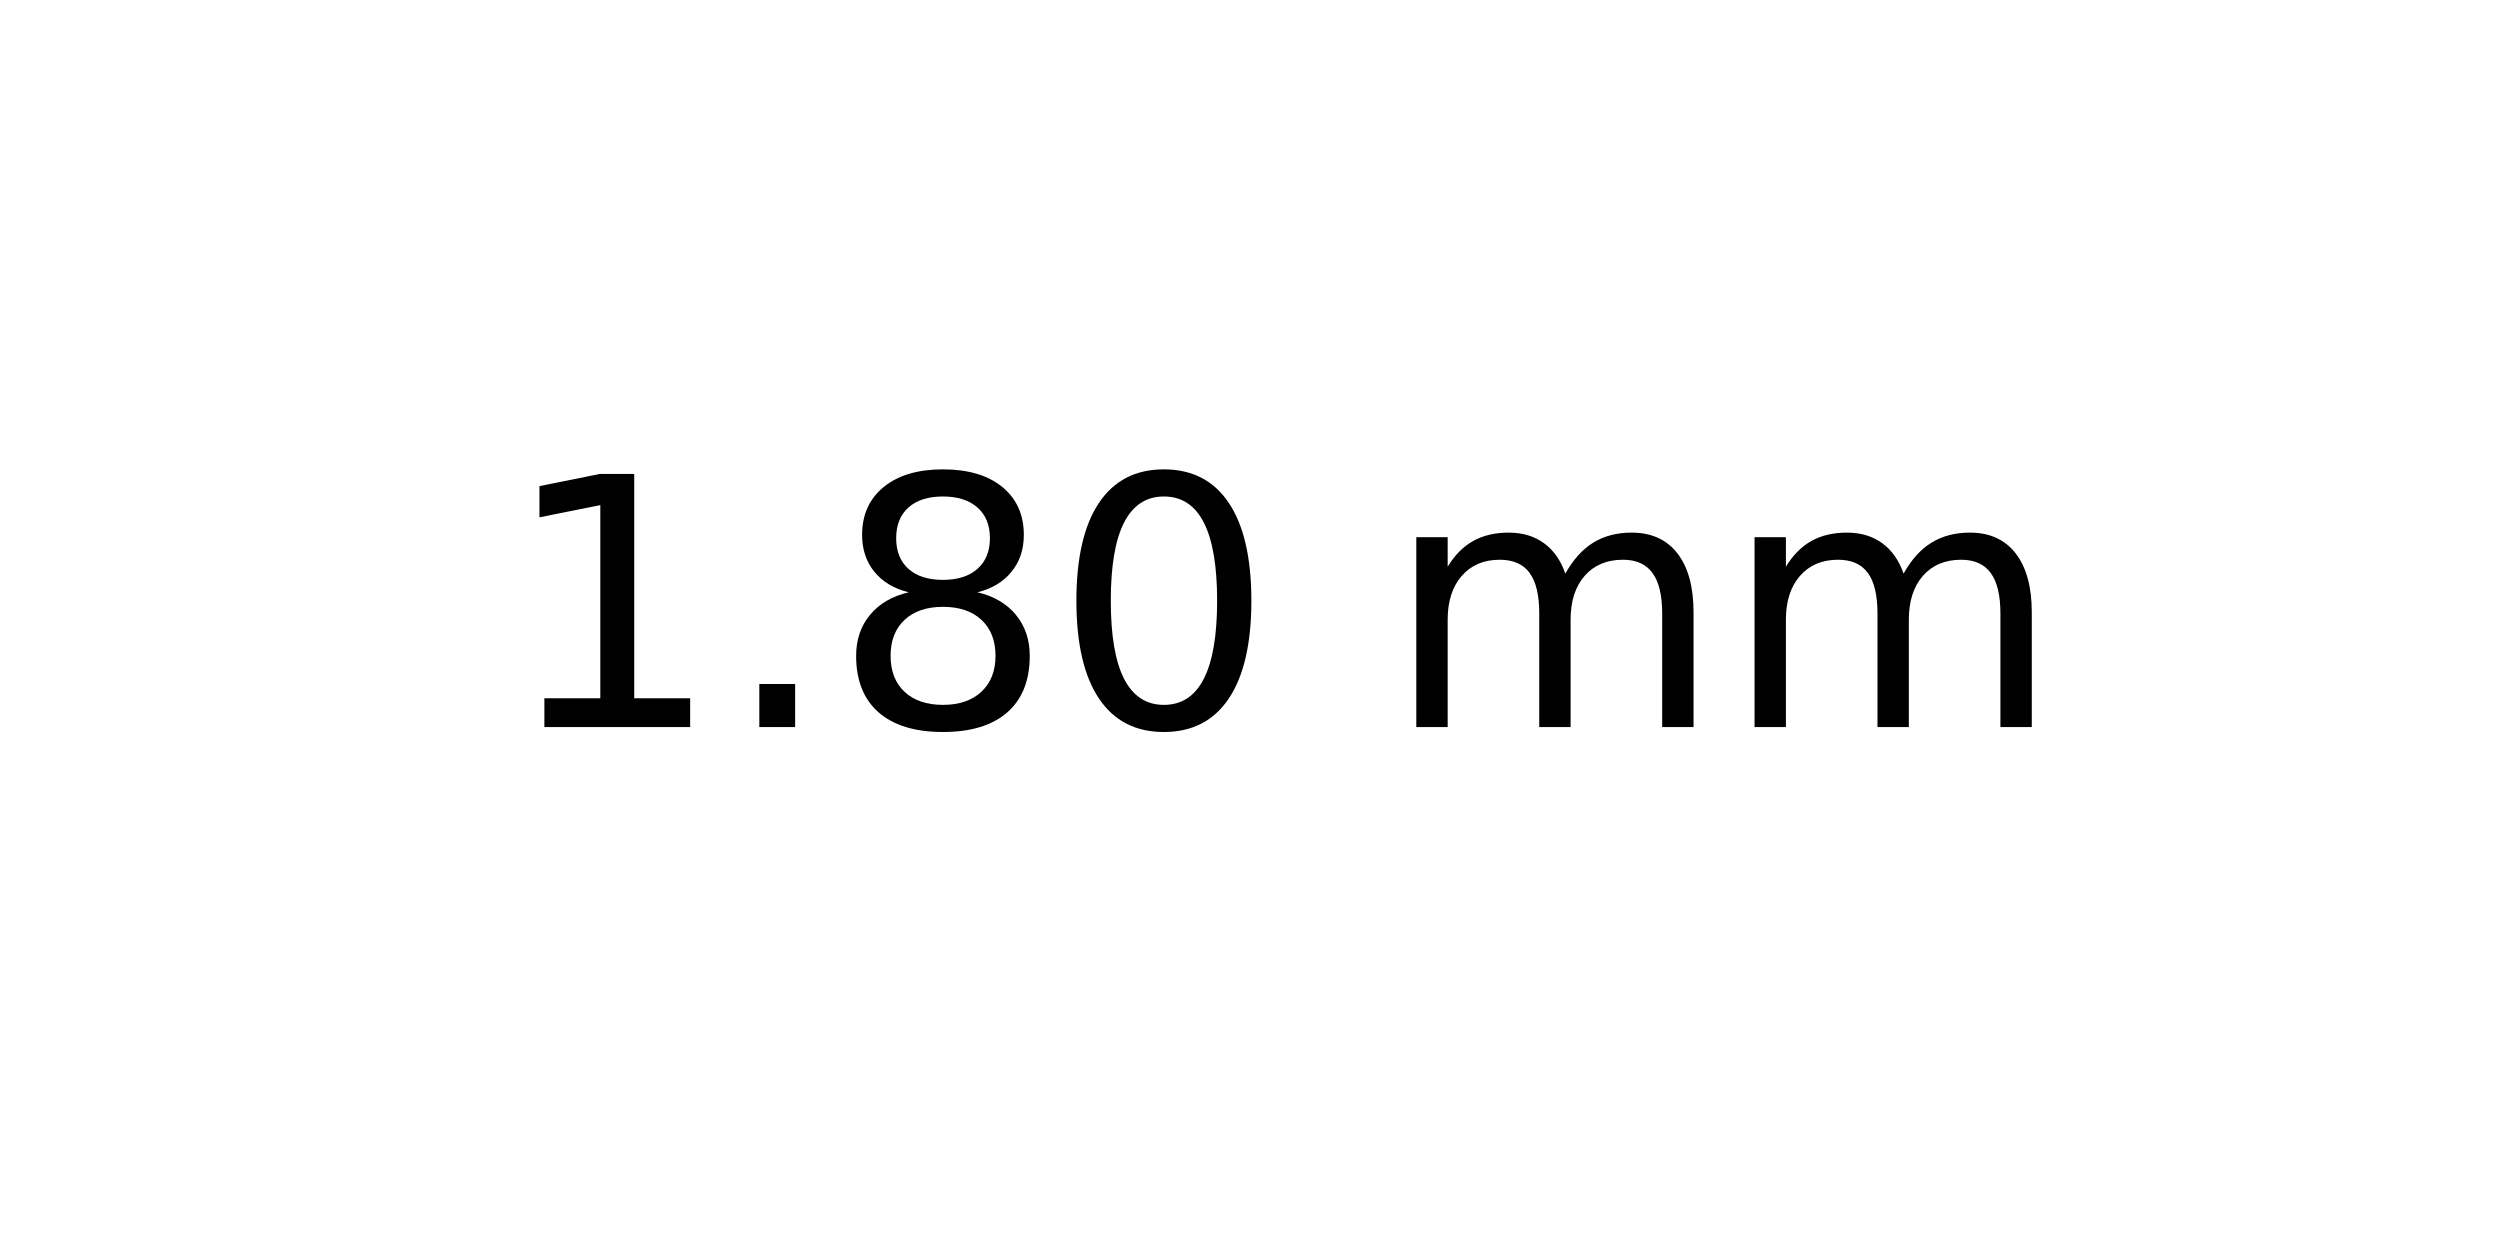
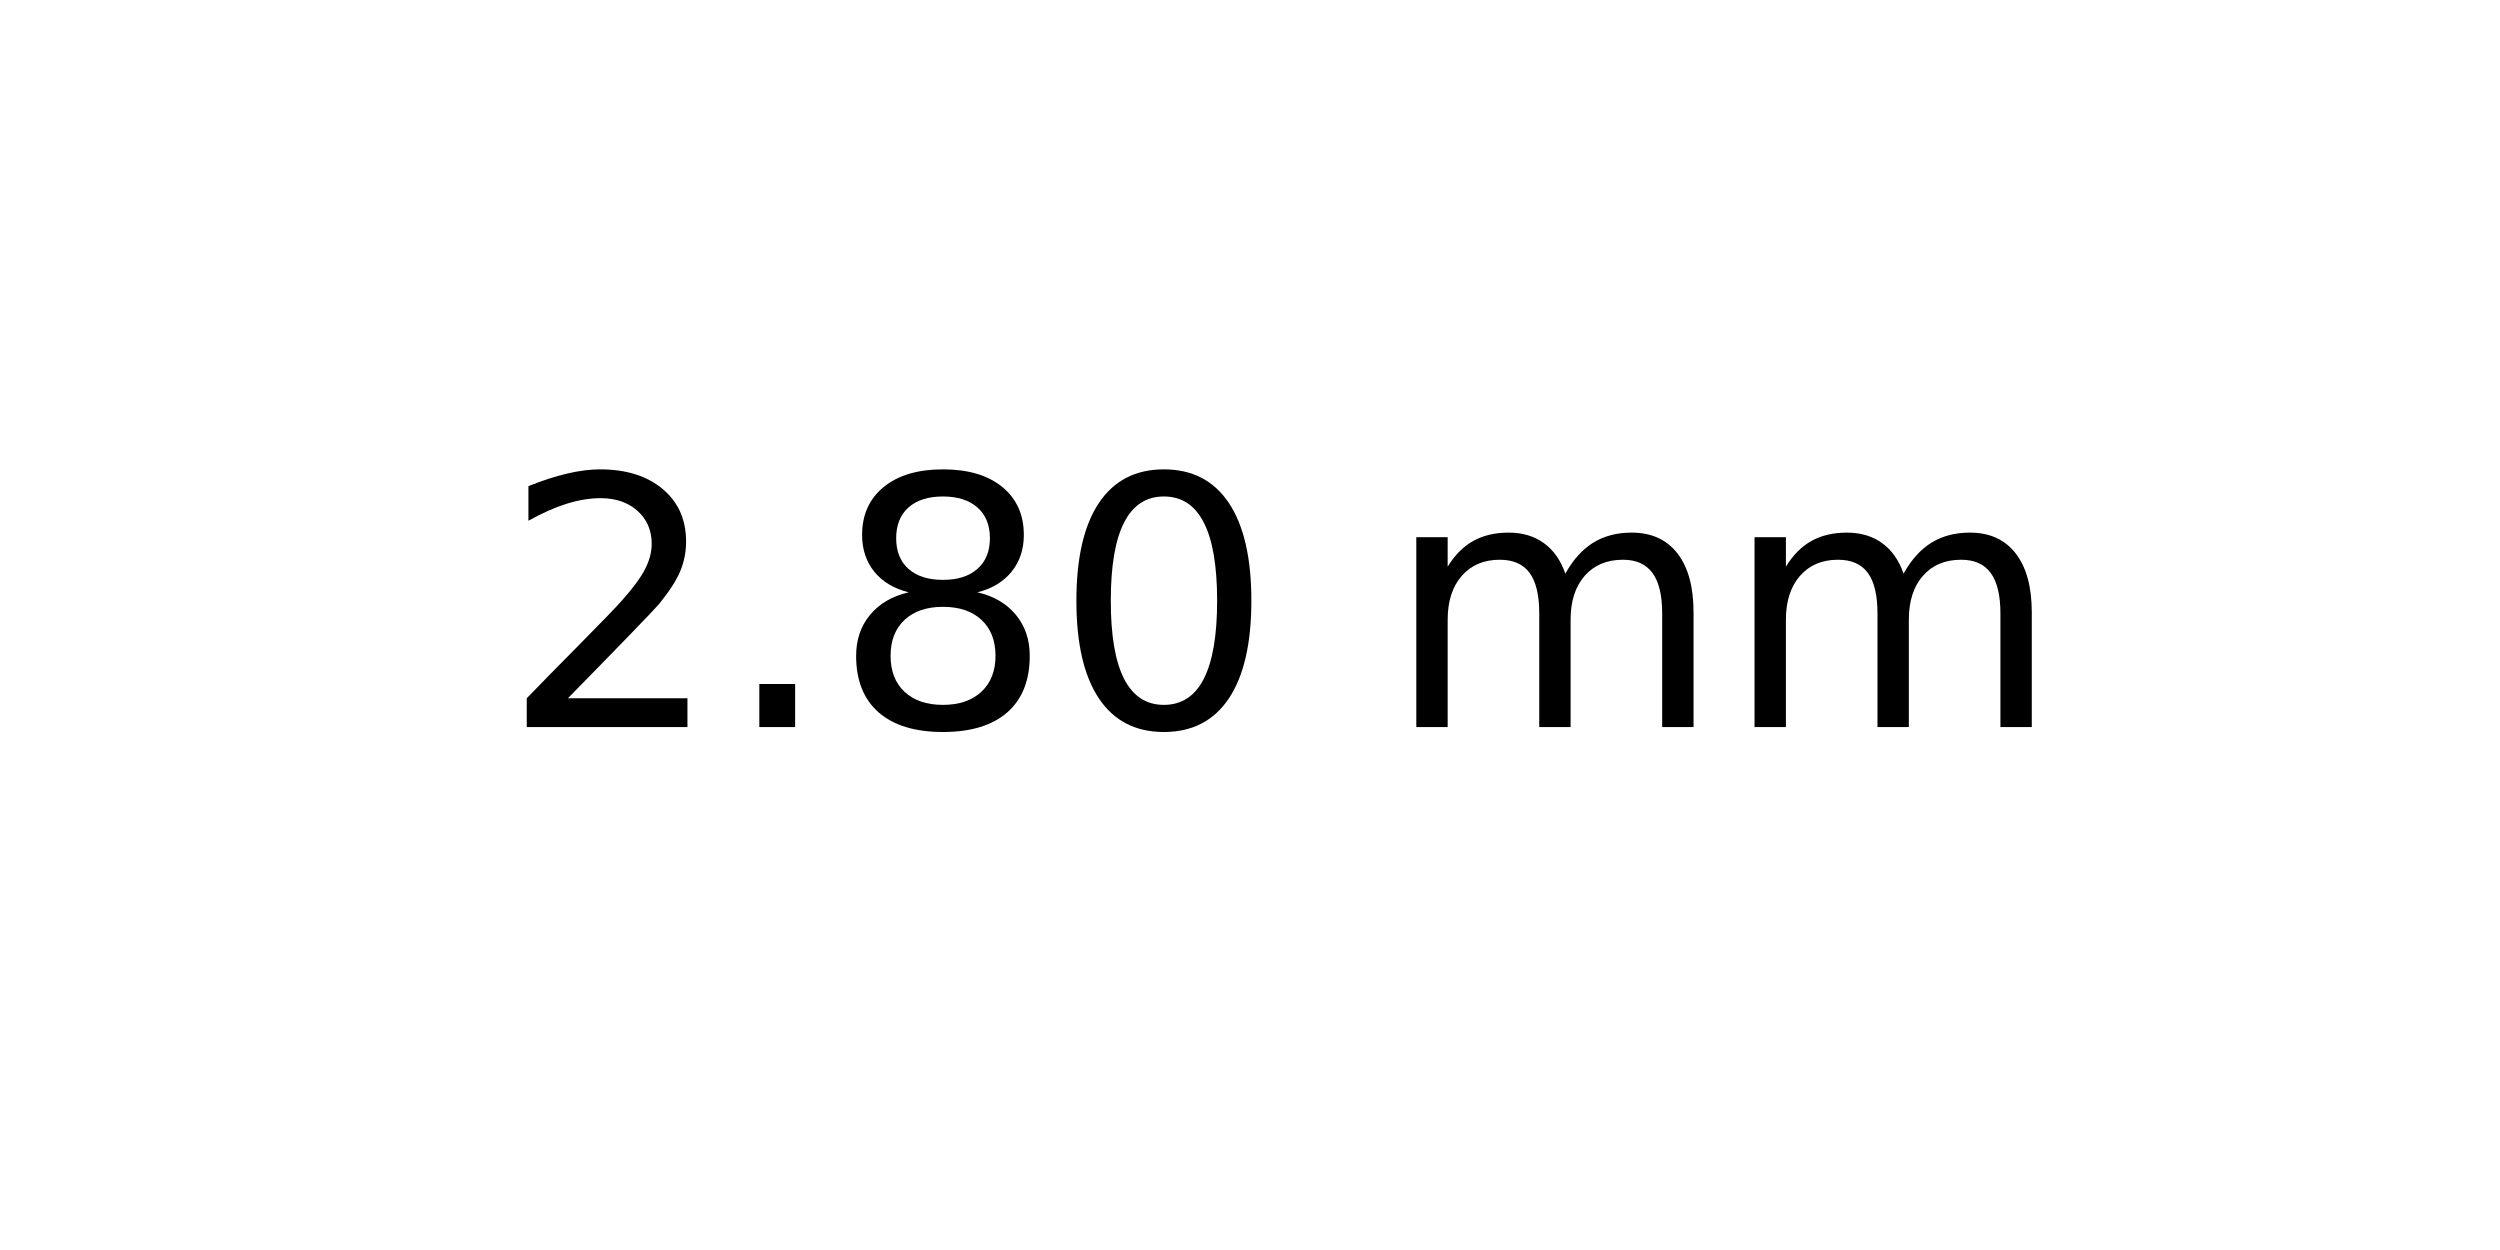
<svg xmlns="http://www.w3.org/2000/svg" xmlns:xlink="http://www.w3.org/1999/xlink" width="72pt" height="36pt" viewBox="0 0 72 36" version="1.1">
  <defs>
    <style type="text/css">*{stroke-linejoin: round; stroke-linecap: butt}</style>
  </defs>
  <g id="figure_1">
    <g id="axes_1">
      <g id="text_1">
        <g transform="translate(14.4375 20.93937) scale(0.1 -0.1)">
          <defs>
-             <path id="DejaVuSans-31" d="M 794 531  L 1825 531  L 1825 4091  L 703 3866  L 703 4441  L 1819 4666  L 2450 4666  L 2450 531  L 3481 531  L 3481 0  L 794 0  L 794 531  z " transform="scale(0.015625)" />
+             <path id="DejaVuSans-32" d="M 1228 531  L 3431 531  L 3431 0  L 469 0  L 469 531  Q 828 903 1448 1529  Q 2069 2156 2228 2338  Q 2531 2678 2651 2914  Q 2772 3150 2772 3378  Q 2772 3750 2511 3984  Q 2250 4219 1831 4219  Q 1534 4219 1204 4116  Q 875 4013 500 3803  L 500 4441  Q 881 4594 1212 4672  Q 1544 4750 1819 4750  Q 2544 4750 2975 4387  Q 3406 4025 3406 3419  Q 3406 3131 3298 2873  Q 3191 2616 2906 2266  Q 2828 2175 2409 1742  Q 1991 1309 1228 531  z " transform="scale(0.015625)" />
            <path id="DejaVuSans-2e" d="M 684 794  L 1344 794  L 1344 0  L 684 0  L 684 794  z " transform="scale(0.015625)" />
            <path id="DejaVuSans-38" d="M 2034 2216  Q 1584 2216 1326 1975  Q 1069 1734 1069 1313  Q 1069 891 1326 650  Q 1584 409 2034 409  Q 2484 409 2743 651  Q 3003 894 3003 1313  Q 3003 1734 2745 1975  Q 2488 2216 2034 2216  z M 1403 2484  Q 997 2584 770 2862  Q 544 3141 544 3541  Q 544 4100 942 4425  Q 1341 4750 2034 4750  Q 2731 4750 3128 4425  Q 3525 4100 3525 3541  Q 3525 3141 3298 2862  Q 3072 2584 2669 2484  Q 3125 2378 3379 2068  Q 3634 1759 3634 1313  Q 3634 634 3220 271  Q 2806 -91 2034 -91  Q 1263 -91 848 271  Q 434 634 434 1313  Q 434 1759 690 2068  Q 947 2378 1403 2484  z M 1172 3481  Q 1172 3119 1398 2916  Q 1625 2713 2034 2713  Q 2441 2713 2670 2916  Q 2900 3119 2900 3481  Q 2900 3844 2670 4047  Q 2441 4250 2034 4250  Q 1625 4250 1398 4047  Q 1172 3844 1172 3481  z " transform="scale(0.015625)" />
            <path id="DejaVuSans-30" d="M 2034 4250  Q 1547 4250 1301 3770  Q 1056 3291 1056 2328  Q 1056 1369 1301 889  Q 1547 409 2034 409  Q 2525 409 2770 889  Q 3016 1369 3016 2328  Q 3016 3291 2770 3770  Q 2525 4250 2034 4250  z M 2034 4750  Q 2819 4750 3233 4129  Q 3647 3509 3647 2328  Q 3647 1150 3233 529  Q 2819 -91 2034 -91  Q 1250 -91 836 529  Q 422 1150 422 2328  Q 422 3509 836 4129  Q 1250 4750 2034 4750  z " transform="scale(0.015625)" />
            <path id="DejaVuSans-20" transform="scale(0.015625)" />
            <path id="DejaVuSans-6d" d="M 3328 2828  Q 3544 3216 3844 3400  Q 4144 3584 4550 3584  Q 5097 3584 5394 3201  Q 5691 2819 5691 2113  L 5691 0  L 5113 0  L 5113 2094  Q 5113 2597 4934 2840  Q 4756 3084 4391 3084  Q 3944 3084 3684 2787  Q 3425 2491 3425 1978  L 3425 0  L 2847 0  L 2847 2094  Q 2847 2600 2669 2842  Q 2491 3084 2119 3084  Q 1678 3084 1418 2786  Q 1159 2488 1159 1978  L 1159 0  L 581 0  L 581 3500  L 1159 3500  L 1159 2956  Q 1356 3278 1631 3431  Q 1906 3584 2284 3584  Q 2666 3584 2933 3390  Q 3200 3197 3328 2828  z " transform="scale(0.015625)" />
          </defs>
-           <use xlink:href="#DejaVuSans-31" />
+           <use xlink:href="#DejaVuSans-32" />
          <use xlink:href="#DejaVuSans-2e" x="63.623" />
          <use xlink:href="#DejaVuSans-38" x="95.41" />
          <use xlink:href="#DejaVuSans-30" x="159.033" />
          <use xlink:href="#DejaVuSans-20" x="222.656" />
          <use xlink:href="#DejaVuSans-6d" x="254.443" />
          <use xlink:href="#DejaVuSans-6d" x="351.855" />
        </g>
      </g>
    </g>
  </g>
</svg>
